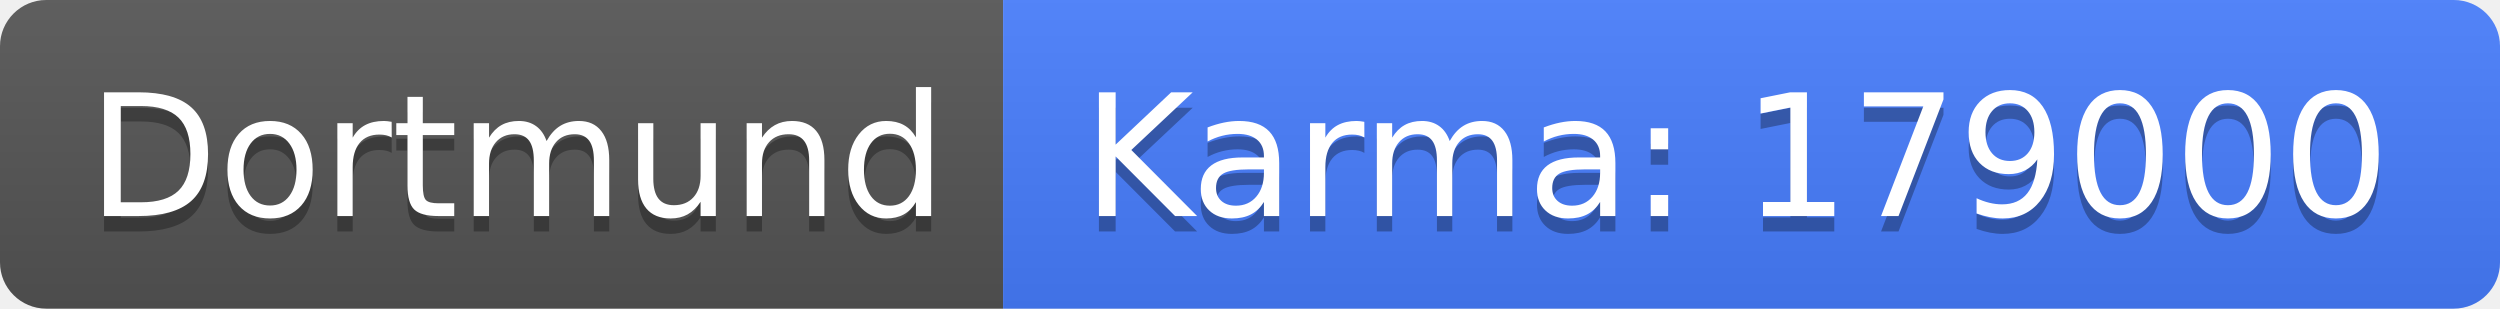
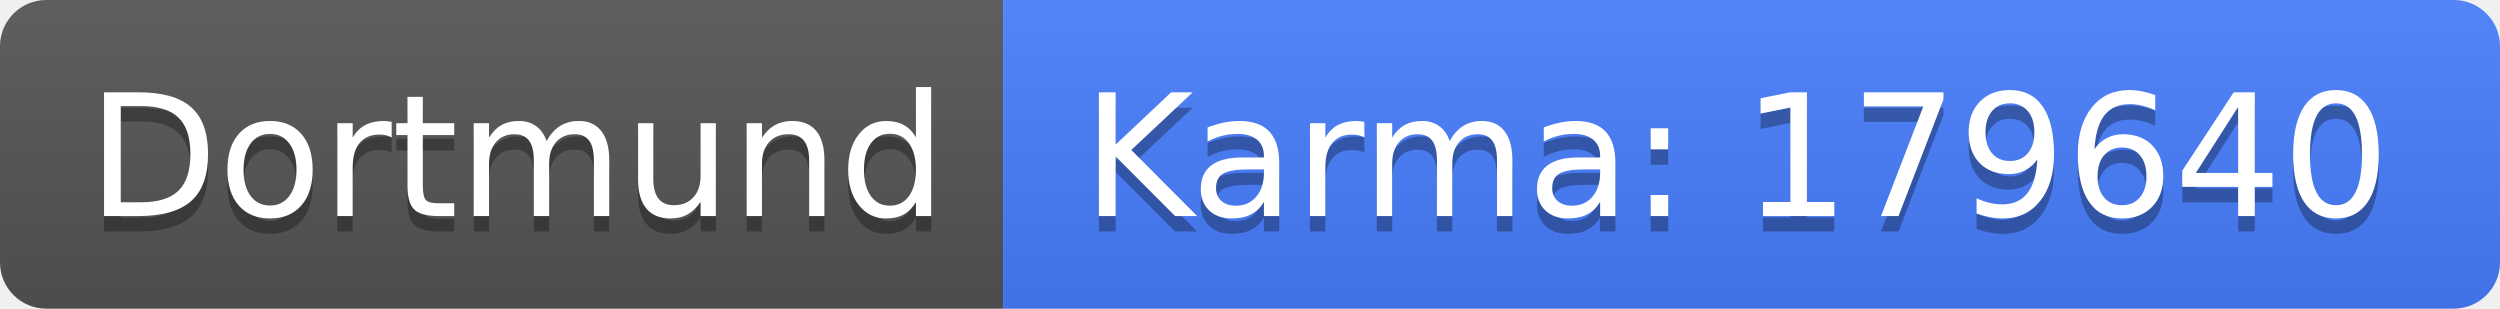
<svg xmlns="http://www.w3.org/2000/svg" width="162" height="20">
  <linearGradient id="b" x2="0" y2="100%">
    <stop offset="0" stop-color="#bbb" stop-opacity=".1" />
    <stop offset="1" stop-opacity=".1" />
  </linearGradient>
  <clipPath id="a">
    <rect width="162" height="20" rx="3" fill="#fff" />
  </clipPath>
  <g clip-path="url(#a)">
    <path fill="#555" d="M0 0h65v20H0z" />
    <path fill="#477eff" d="M65 0h97v20H65z" />
    <path fill="url(#b)" d="M0 0h162v20H0z" />
  </g>
  <g fill="#fff" text-anchor="middle" font-family="DejaVu Sans,Verdana,Geneva,sans-serif" font-size="110">
    <text x="335" y="150" fill="#010101" fill-opacity=".3" transform="scale(.1)" textLength="550">Dortmund</text>
    <text x="335" y="140" transform="scale(.1)" textLength="550">Dortmund</text>
-     <text x="1125" y="150" fill="#010101" fill-opacity=".3" transform="scale(.1)" textLength="870">Karma: 179000</text>
-     <text x="1125" y="140" transform="scale(.1)" textLength="870">Karma: 179000</text>
+     <text x="1125" y="150" fill="#010101" fill-opacity=".3" transform="scale(.1)" textLength="870">Karma: 179640</text>
+     <text x="1125" y="140" transform="scale(.1)" textLength="870">Karma: 179640</text>
  </g>
</svg>
